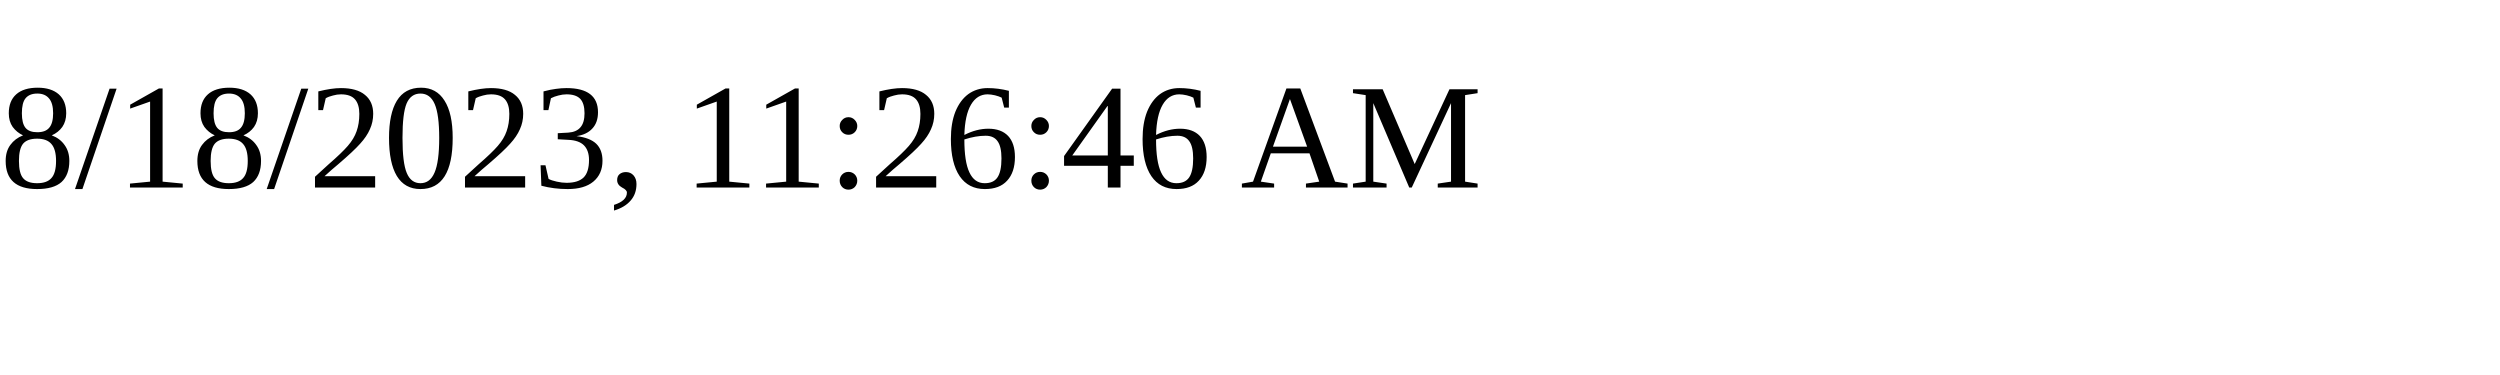
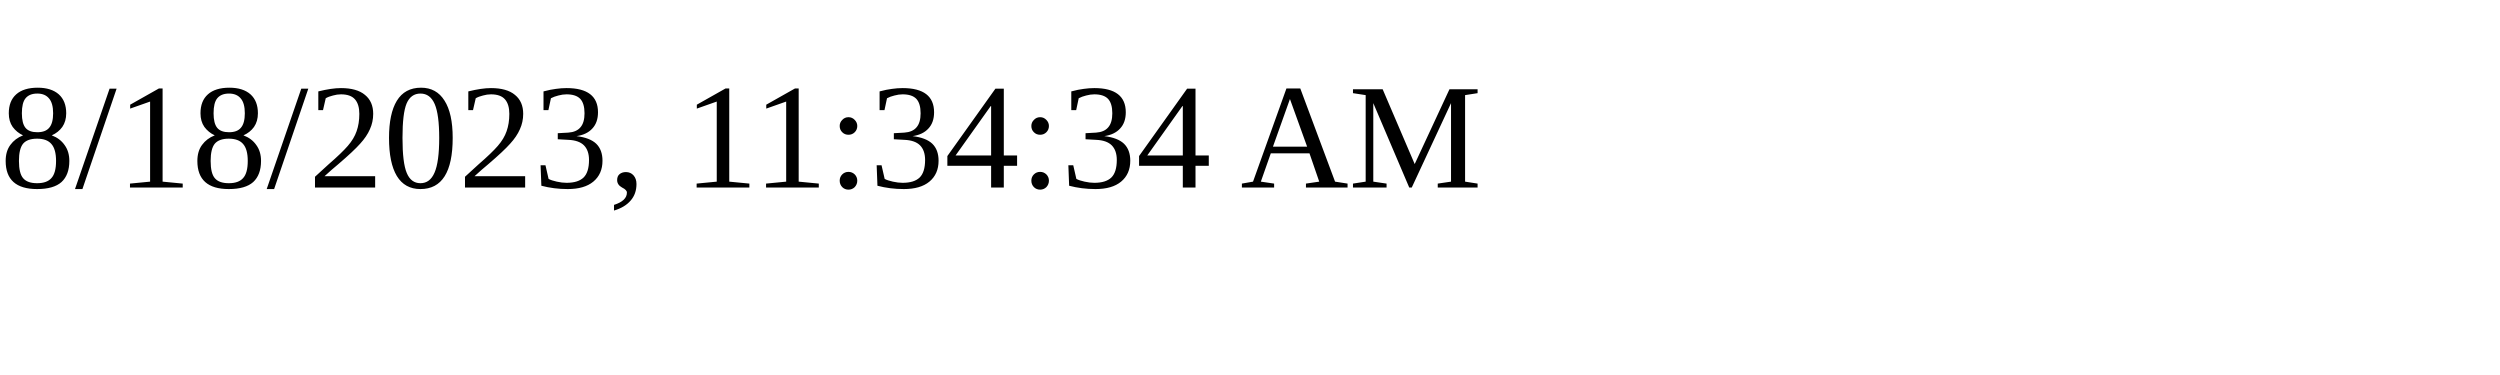
<svg xmlns="http://www.w3.org/2000/svg" height="30" width="200">
-   <text x="0" y="15">8/18/2023, 11:26:46 AM</text>
+   <text x="0" y="15">8/18/2023, 11:34:34 AM</text>
</svg>
